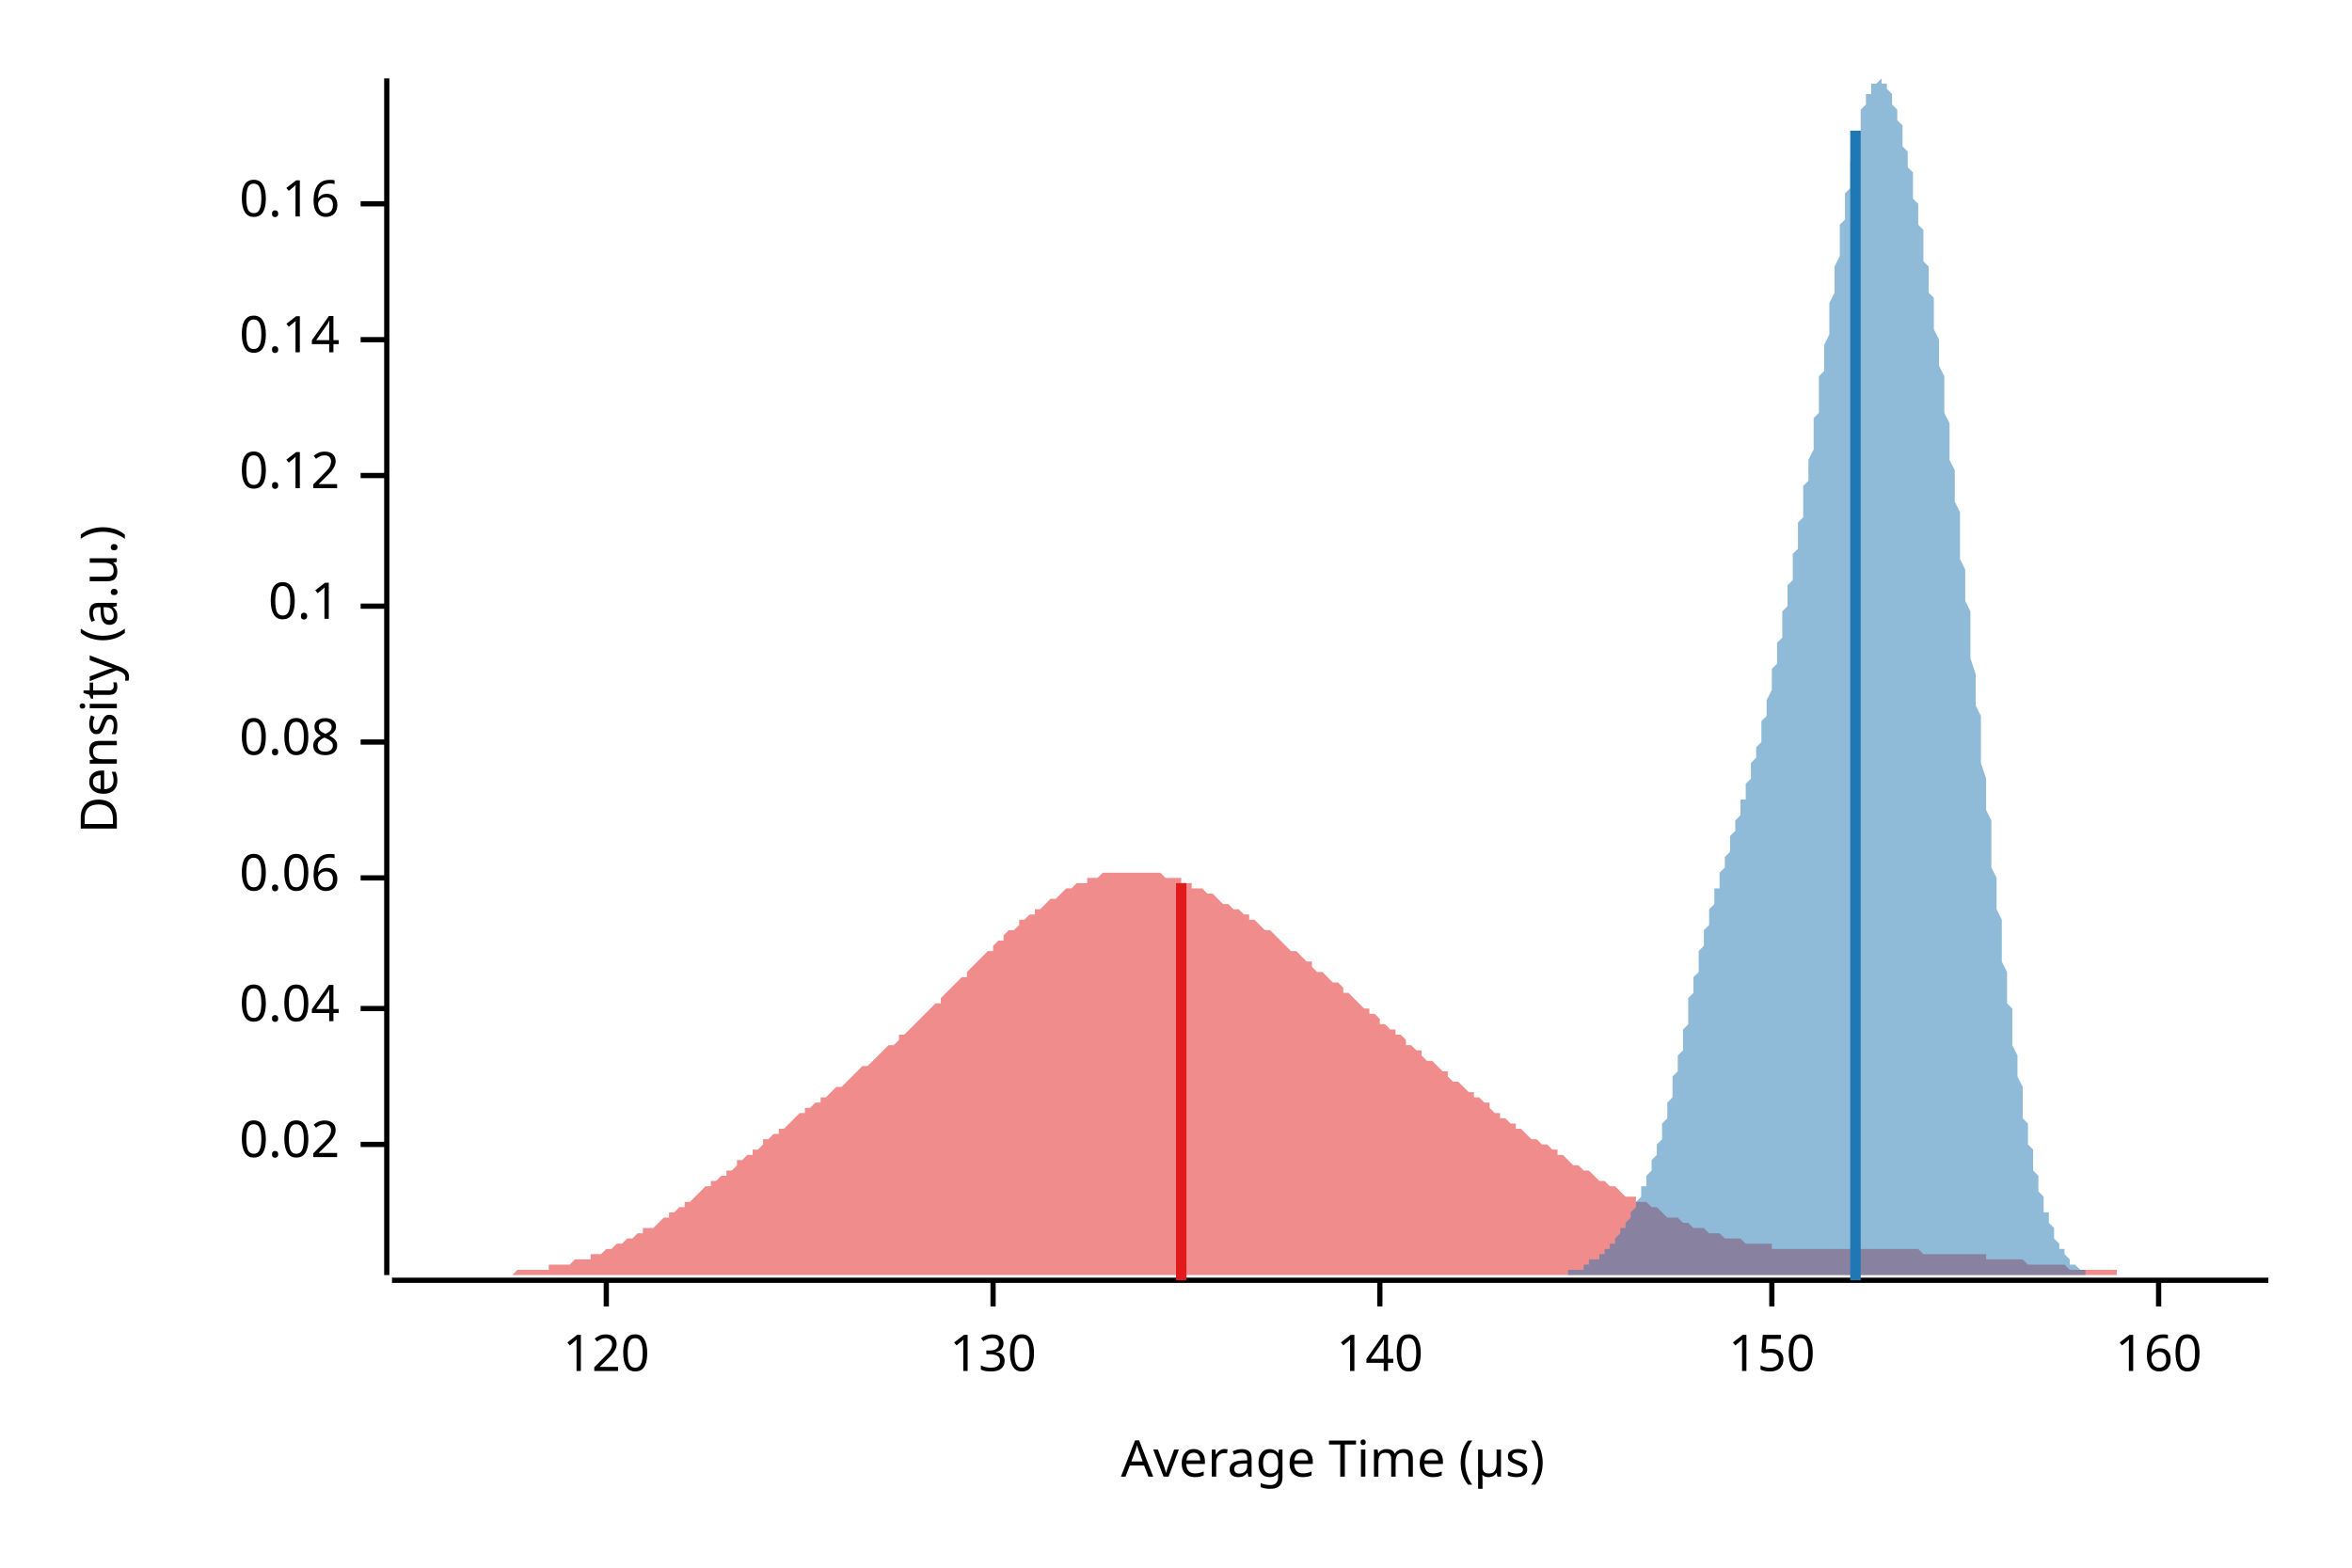
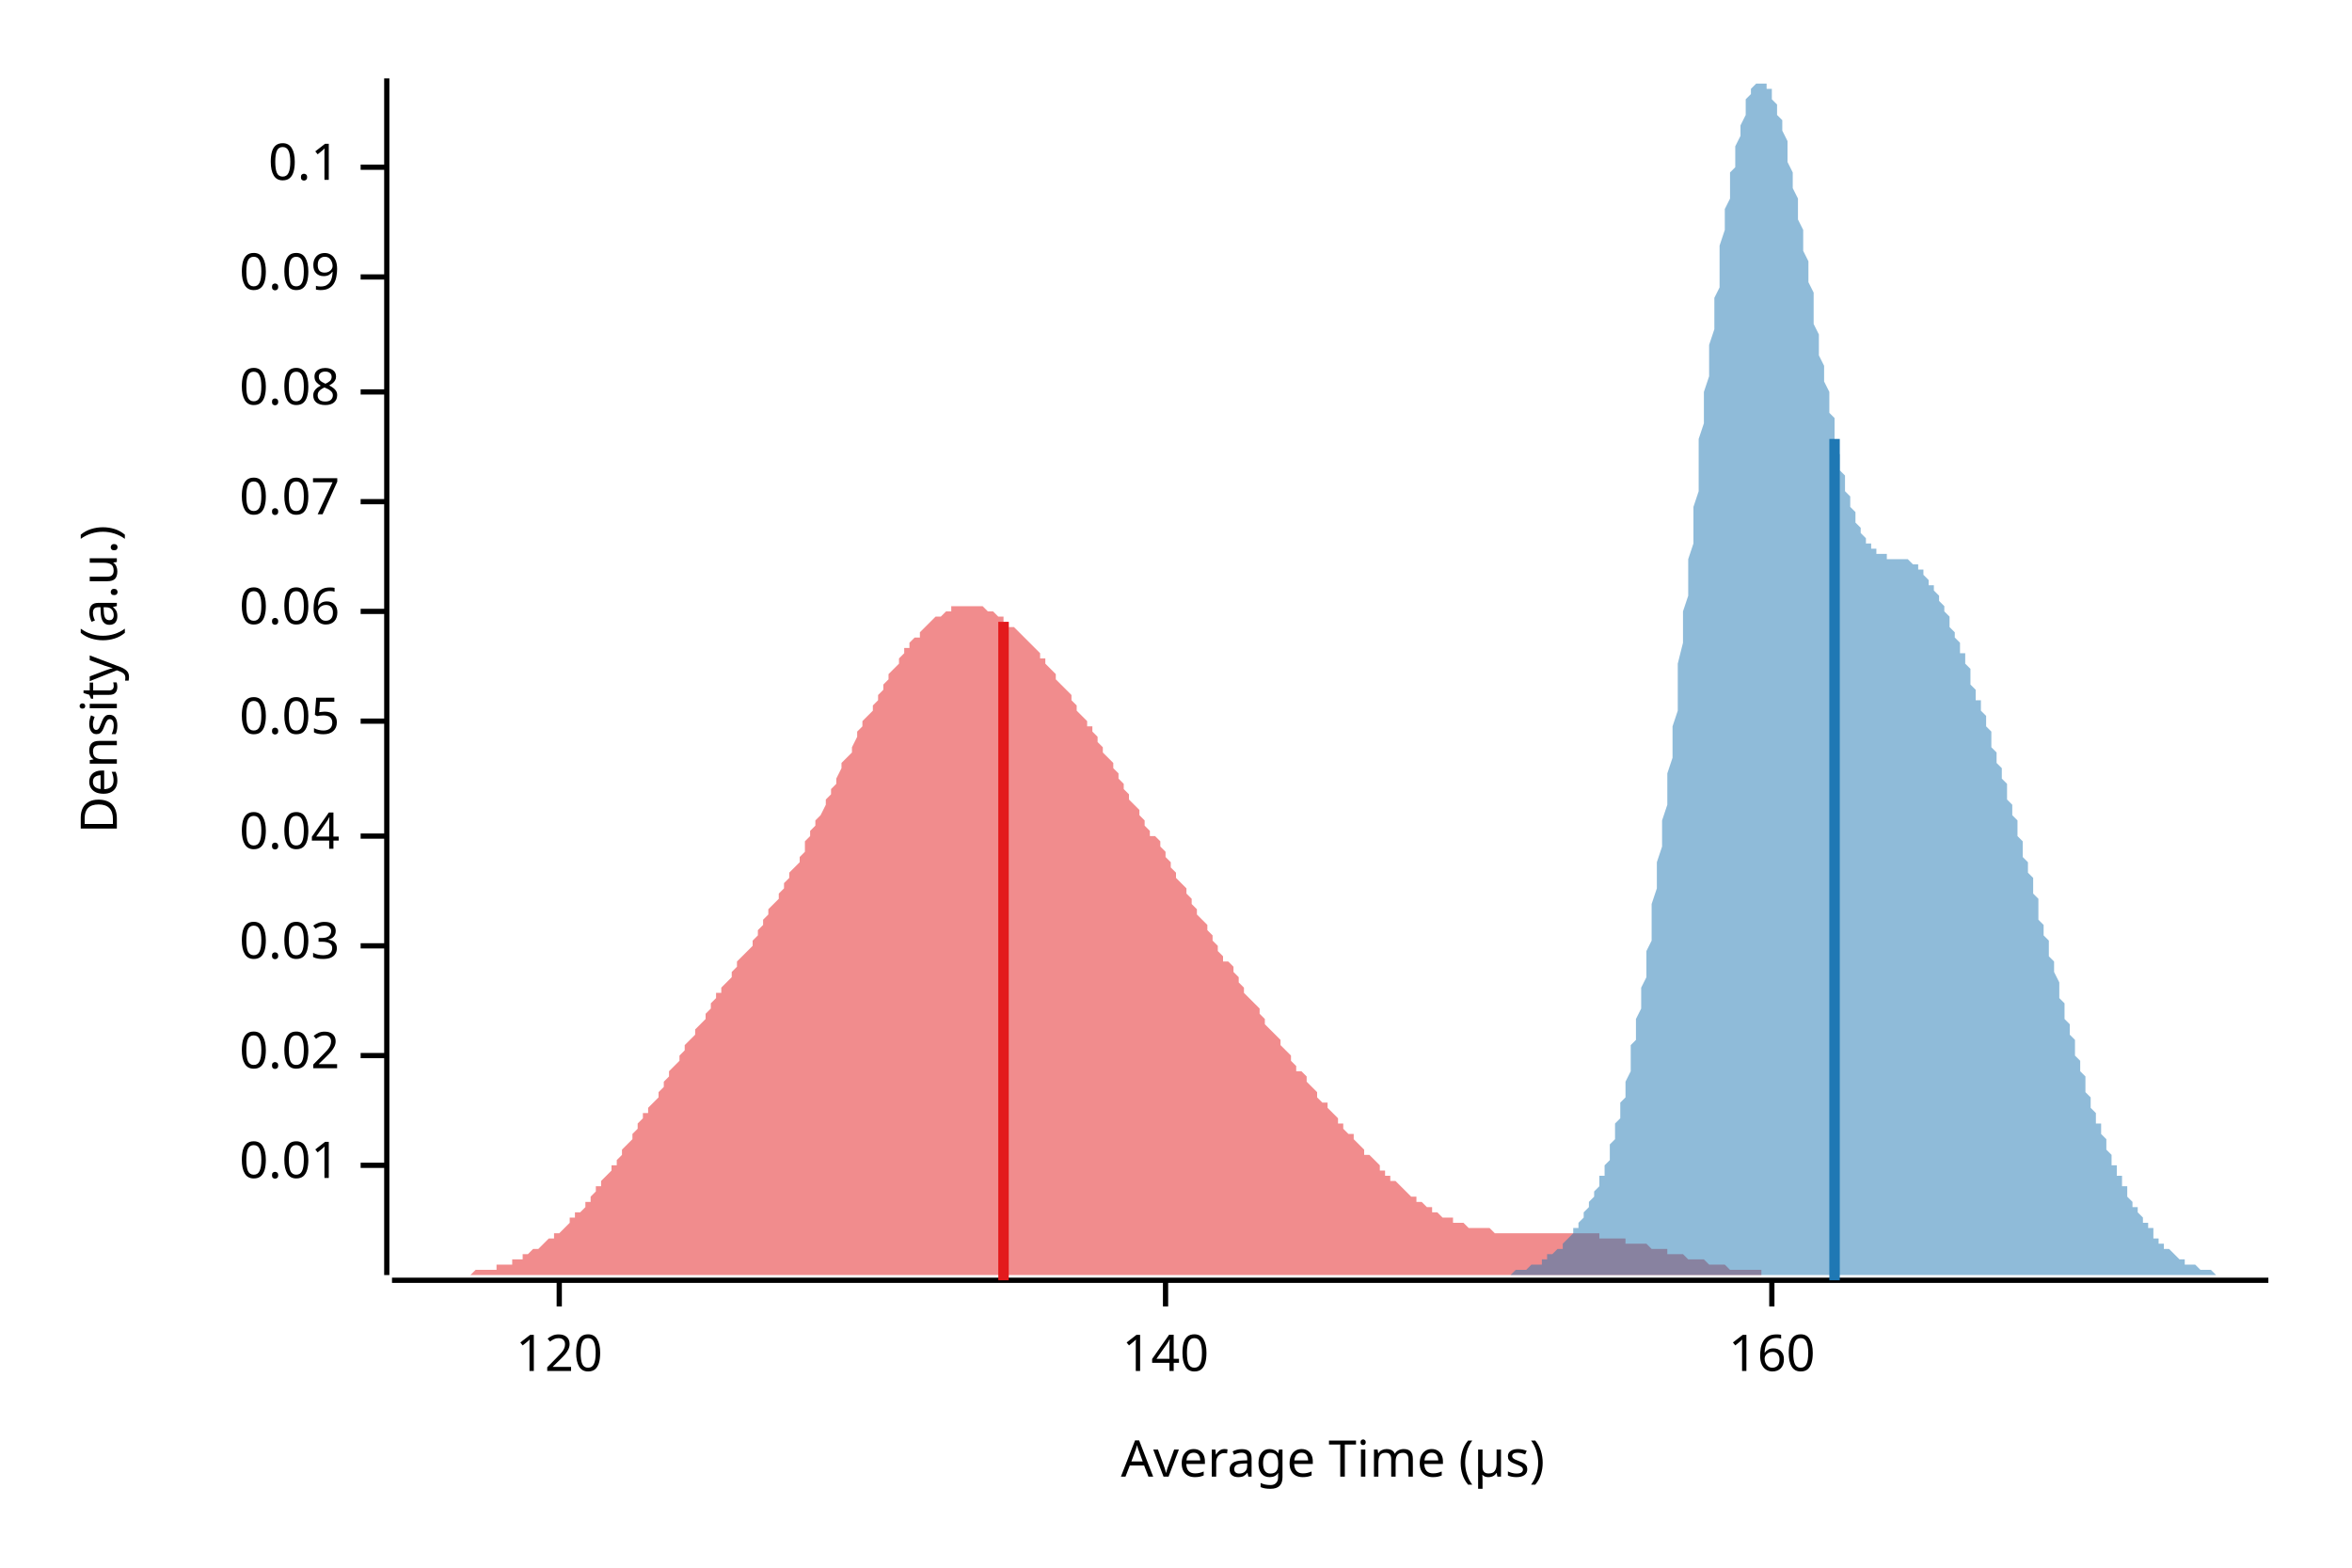
<svg xmlns="http://www.w3.org/2000/svg" width="450" height="300" viewBox="0 0 450 300">
  <text x="15" y="130" dy="0.76em" text-anchor="middle" font-family="sans-serif" font-size="9.677" opacity="1" fill="#000000" transform="rotate(270, 15, 130)">
Density (a.u.)
</text>
  <text x="255" y="285" dy="-0.5ex" text-anchor="middle" font-family="sans-serif" font-size="9.677" opacity="1" fill="#000000">
Average Time (µs)
</text>
  <polyline fill="none" opacity="1" stroke="#000000" stroke-width="1" points="74,15 74,244 " />
-   <text x="65" y="219" dy="0.5ex" text-anchor="end" font-family="sans-serif" font-size="9.677" opacity="1" fill="#000000">
+   <text x="65" y="223" dy="0.5ex" text-anchor="end" font-family="sans-serif" font-size="9.677" opacity="1" fill="#000000">
+ 0.01
+ </text>
+   <polyline fill="none" opacity="1" stroke="#000000" stroke-width="1" points="69,223 74,223 " />
+   <text x="65" y="202" dy="0.5ex" text-anchor="end" font-family="sans-serif" font-size="9.677" opacity="1" fill="#000000">
0.02
</text>
-   <polyline fill="none" opacity="1" stroke="#000000" stroke-width="1" points="69,219 74,219 " />
-   <text x="65" y="193" dy="0.5ex" text-anchor="end" font-family="sans-serif" font-size="9.677" opacity="1" fill="#000000">
+   <polyline fill="none" opacity="1" stroke="#000000" stroke-width="1" points="69,202 74,202 " />
+   <text x="65" y="181" dy="0.5ex" text-anchor="end" font-family="sans-serif" font-size="9.677" opacity="1" fill="#000000">
+ 0.03
+ </text>
+   <polyline fill="none" opacity="1" stroke="#000000" stroke-width="1" points="69,181 74,181 " />
+   <text x="65" y="160" dy="0.5ex" text-anchor="end" font-family="sans-serif" font-size="9.677" opacity="1" fill="#000000">
0.04
</text>
-   <polyline fill="none" opacity="1" stroke="#000000" stroke-width="1" points="69,193 74,193 " />
-   <text x="65" y="168" dy="0.5ex" text-anchor="end" font-family="sans-serif" font-size="9.677" opacity="1" fill="#000000">
+   <polyline fill="none" opacity="1" stroke="#000000" stroke-width="1" points="69,160 74,160 " />
+   <text x="65" y="138" dy="0.5ex" text-anchor="end" font-family="sans-serif" font-size="9.677" opacity="1" fill="#000000">
+ 0.05
+ </text>
+   <polyline fill="none" opacity="1" stroke="#000000" stroke-width="1" points="69,138 74,138 " />
+   <text x="65" y="117" dy="0.5ex" text-anchor="end" font-family="sans-serif" font-size="9.677" opacity="1" fill="#000000">
0.06
</text>
-   <polyline fill="none" opacity="1" stroke="#000000" stroke-width="1" points="69,168 74,168 " />
-   <text x="65" y="142" dy="0.5ex" text-anchor="end" font-family="sans-serif" font-size="9.677" opacity="1" fill="#000000">
+   <polyline fill="none" opacity="1" stroke="#000000" stroke-width="1" points="69,117 74,117 " />
+   <text x="65" y="96" dy="0.5ex" text-anchor="end" font-family="sans-serif" font-size="9.677" opacity="1" fill="#000000">
+ 0.07
+ </text>
+   <polyline fill="none" opacity="1" stroke="#000000" stroke-width="1" points="69,96 74,96 " />
+   <text x="65" y="75" dy="0.5ex" text-anchor="end" font-family="sans-serif" font-size="9.677" opacity="1" fill="#000000">
0.08
</text>
-   <polyline fill="none" opacity="1" stroke="#000000" stroke-width="1" points="69,142 74,142 " />
-   <text x="65" y="116" dy="0.5ex" text-anchor="end" font-family="sans-serif" font-size="9.677" opacity="1" fill="#000000">
+   <polyline fill="none" opacity="1" stroke="#000000" stroke-width="1" points="69,75 74,75 " />
+   <text x="65" y="53" dy="0.5ex" text-anchor="end" font-family="sans-serif" font-size="9.677" opacity="1" fill="#000000">
+ 0.09
+ </text>
+   <polyline fill="none" opacity="1" stroke="#000000" stroke-width="1" points="69,53 74,53 " />
+   <text x="65" y="32" dy="0.5ex" text-anchor="end" font-family="sans-serif" font-size="9.677" opacity="1" fill="#000000">
0.1
</text>
-   <polyline fill="none" opacity="1" stroke="#000000" stroke-width="1" points="69,116 74,116 " />
-   <text x="65" y="91" dy="0.5ex" text-anchor="end" font-family="sans-serif" font-size="9.677" opacity="1" fill="#000000">
- 0.12
- </text>
-   <polyline fill="none" opacity="1" stroke="#000000" stroke-width="1" points="69,91 74,91 " />
-   <text x="65" y="65" dy="0.5ex" text-anchor="end" font-family="sans-serif" font-size="9.677" opacity="1" fill="#000000">
- 0.14
- </text>
-   <polyline fill="none" opacity="1" stroke="#000000" stroke-width="1" points="69,65 74,65 " />
-   <text x="65" y="39" dy="0.5ex" text-anchor="end" font-family="sans-serif" font-size="9.677" opacity="1" fill="#000000">
- 0.16
- </text>
-   <polyline fill="none" opacity="1" stroke="#000000" stroke-width="1" points="69,39 74,39 " />
+   <polyline fill="none" opacity="1" stroke="#000000" stroke-width="1" points="69,32 74,32 " />
  <polyline fill="none" opacity="1" stroke="#000000" stroke-width="1" points="75,245 434,245 " />
-   <text x="116" y="255" dy="0.76em" text-anchor="middle" font-family="sans-serif" font-size="9.677" opacity="1" fill="#000000">
+   <text x="107" y="255" dy="0.76em" text-anchor="middle" font-family="sans-serif" font-size="9.677" opacity="1" fill="#000000">
120
</text>
-   <polyline fill="none" opacity="1" stroke="#000000" stroke-width="1" points="116,245 116,250 " />
-   <text x="190" y="255" dy="0.76em" text-anchor="middle" font-family="sans-serif" font-size="9.677" opacity="1" fill="#000000">
- 130
- </text>
-   <polyline fill="none" opacity="1" stroke="#000000" stroke-width="1" points="190,245 190,250 " />
-   <text x="264" y="255" dy="0.76em" text-anchor="middle" font-family="sans-serif" font-size="9.677" opacity="1" fill="#000000">
+   <polyline fill="none" opacity="1" stroke="#000000" stroke-width="1" points="107,245 107,250 " />
+   <text x="223" y="255" dy="0.76em" text-anchor="middle" font-family="sans-serif" font-size="9.677" opacity="1" fill="#000000">
140
</text>
-   <polyline fill="none" opacity="1" stroke="#000000" stroke-width="1" points="264,245 264,250 " />
+   <polyline fill="none" opacity="1" stroke="#000000" stroke-width="1" points="223,245 223,250 " />
  <text x="339" y="255" dy="0.76em" text-anchor="middle" font-family="sans-serif" font-size="9.677" opacity="1" fill="#000000">
- 150
+ 160
</text>
  <polyline fill="none" opacity="1" stroke="#000000" stroke-width="1" points="339,245 339,250 " />
-   <text x="413" y="255" dy="0.76em" text-anchor="middle" font-family="sans-serif" font-size="9.677" opacity="1" fill="#000000">
- 160
- </text>
-   <polyline fill="none" opacity="1" stroke="#000000" stroke-width="1" points="413,245 413,250 " />
-   <polygon opacity="0.5" fill="#E31A1C" points="75,244 75,244 76,244 77,244 77,244 78,244 79,244 80,244 80,244 81,244 82,244 82,244 83,244 84,244 85,244 85,244 86,244 87,244 87,244 88,244 89,244 90,244 90,244 91,244 92,244 92,244 93,244 94,244 95,244 95,244 96,244 97,244 98,244 98,244 99,243 100,243 100,243 101,243 102,243 103,243 103,243 104,243 105,243 105,242 106,242 107,242 108,242 108,242 109,242 110,241 110,241 111,241 112,241 113,241 113,240 114,240 115,240 116,239 116,239 117,239 118,238 118,238 119,238 120,237 121,237 121,237 122,236 123,236 123,235 124,235 125,235 126,234 126,234 127,233 128,233 128,232 129,232 130,231 131,231 131,230 132,230 133,229 133,229 134,228 135,227 136,227 136,226 137,226 138,225 139,225 139,224 140,224 141,223 141,222 142,222 143,221 144,221 144,220 145,220 146,219 146,218 147,218 148,217 149,217 149,216 150,216 151,215 151,215 152,214 153,213 154,213 154,212 155,212 156,211 157,211 157,210 158,210 159,209 159,209 160,208 161,208 162,207 162,207 163,206 164,205 164,205 165,204 166,204 167,203 167,203 168,202 169,201 169,201 170,200 171,200 172,199 172,198 173,198 174,197 175,196 175,196 176,195 177,194 177,194 178,193 179,192 180,192 180,191 181,190 182,189 182,189 183,188 184,187 185,187 185,186 186,185 187,184 187,184 188,183 189,182 190,182 190,181 191,180 192,180 192,179 193,178 194,178 195,177 195,176 196,176 197,175 198,175 198,174 199,174 200,173 200,173 201,172 202,172 203,171 203,171 204,170 205,170 205,170 206,169 207,169 208,169 208,168 209,168 210,168 210,168 211,167 212,167 213,167 213,167 214,167 215,167 216,167 216,167 217,167 218,167 218,167 219,167 220,167 221,167 221,167 222,167 223,168 223,168 224,168 225,168 226,168 226,169 227,169 228,169 228,170 229,170 230,170 231,171 231,171 232,171 233,172 233,172 234,173 235,173 236,174 236,174 237,174 238,175 239,175 239,176 240,176 241,177 241,177 242,178 243,178 244,179 244,179 245,180 246,181 246,181 247,182 248,182 249,183 249,183 250,184 251,184 251,185 252,186 253,186 254,187 254,187 255,188 256,188 257,189 257,190 258,190 259,191 259,191 260,192 261,193 262,193 262,194 263,194 264,195 264,196 265,196 266,197 267,197 267,198 268,198 269,199 269,200 270,200 271,201 272,201 272,202 273,203 274,203 275,204 275,204 276,205 277,205 277,206 278,207 279,207 280,208 280,208 281,209 282,209 282,210 283,210 284,211 285,211 285,212 286,213 287,213 287,214 288,214 289,215 290,215 290,216 291,216 292,217 292,217 293,218 294,218 295,219 295,219 296,219 297,220 298,220 298,221 299,221 300,222 300,222 301,223 302,223 303,224 303,224 304,224 305,225 305,225 306,226 307,226 308,227 308,227 309,227 310,228 310,228 311,229 312,229 313,229 313,230 314,230 315,230 316,231 316,231 317,231 318,232 318,232 319,233 320,233 321,233 321,233 322,234 323,234 323,234 324,235 325,235 326,235 326,235 327,236 328,236 328,236 329,236 330,237 331,237 331,237 332,237 333,237 333,237 334,238 335,238 336,238 336,238 337,238 338,238 339,238 339,239 340,239 341,239 341,239 342,239 343,239 344,239 344,239 345,239 346,239 346,239 347,239 348,239 349,239 349,239 350,239 351,239 351,239 352,239 353,239 354,239 354,239 355,239 356,239 357,239 357,239 358,239 359,239 359,239 360,239 361,239 362,239 362,239 363,239 364,239 364,239 365,239 366,239 367,239 367,239 368,240 369,240 369,240 370,240 371,240 372,240 372,240 373,240 374,240 375,240 375,240 376,240 377,240 377,240 378,240 379,240 380,240 380,241 381,241 382,241 382,241 383,241 384,241 385,241 385,241 386,241 387,241 387,241 388,242 389,242 390,242 390,242 391,242 392,242 392,242 393,242 394,242 395,242 395,242 396,243 397,243 398,243 398,243 399,243 400,243 400,243 401,243 402,243 403,243 403,243 404,243 405,243 405,244 406,244 407,244 408,244 408,244 409,244 410,244 410,244 411,244 412,244 413,244 413,244 414,244 415,244 416,244 416,244 417,244 418,244 418,244 419,244 420,244 421,244 421,244 422,244 423,244 423,244 424,244 425,244 426,244 426,244 427,244 428,244 428,244 429,244 430,244 431,244 431,244 432,244 433,244 434,244 434,244 75,244 " />
-   <polygon opacity="0.5" fill="#1F78B4" points="293,244 293,244 293,244 294,244 294,244 294,244 294,244 295,244 295,244 295,244 295,244 295,244 296,244 296,244 296,244 296,244 297,244 297,244 297,244 297,244 297,244 298,244 298,244 298,244 298,244 298,244 299,244 299,244 299,244 299,244 300,244 300,244 300,244 300,244 300,243 301,243 301,243 301,243 301,243 302,243 302,243 302,243 302,243 302,243 303,243 303,242 303,242 303,242 304,242 304,242 304,242 304,242 304,241 305,241 305,241 305,241 305,241 306,241 306,240 306,240 306,240 306,240 307,240 307,239 307,239 307,239 308,239 308,239 308,238 308,238 308,238 309,238 309,237 309,237 309,237 310,236 310,236 310,236 310,235 310,235 311,235 311,234 311,234 311,234 312,233 312,233 312,233 312,232 312,232 313,231 313,231 313,230 313,230 314,229 314,229 314,228 314,228 314,227 315,227 315,226 315,226 315,225 316,224 316,224 316,223 316,222 316,222 317,221 317,220 317,219 317,219 318,218 318,217 318,216 318,215 318,215 319,214 319,213 319,212 319,211 320,210 320,209 320,208 320,207 320,206 321,205 321,204 321,203 321,202 322,201 322,200 322,199 322,198 322,197 323,196 323,195 323,194 323,192 323,191 324,190 324,189 324,188 324,187 325,186 325,185 325,184 325,183 325,182 326,181 326,180 326,179 326,178 327,177 327,176 327,176 327,175 327,174 328,173 328,172 328,171 328,170 329,170 329,169 329,168 329,167 329,167 330,166 330,165 330,164 330,164 331,163 331,162 331,161 331,161 331,160 332,159 332,159 332,158 332,157 333,156 333,156 333,155 333,154 333,153 334,153 334,152 334,151 334,150 335,149 335,149 335,148 335,147 335,146 336,145 336,144 336,143 336,143 337,142 337,141 337,140 337,139 337,138 338,137 338,136 338,135 338,134 339,132 339,131 339,130 339,129 339,128 340,127 340,126 340,125 340,123 341,122 341,121 341,120 341,119 341,117 342,116 342,115 342,114 342,112 343,111 343,110 343,108 343,107 343,106 344,105 344,103 344,102 344,100 345,99 345,98 345,96 345,95 345,93 346,92 346,91 346,89 346,88 347,86 347,85 347,83 347,82 347,80 348,79 348,77 348,75 348,74 348,72 349,71 349,69 349,67 349,66 350,64 350,62 350,61 350,59 350,58 351,56 351,54 351,53 351,51 352,49 352,48 352,46 352,45 352,43 353,42 353,40 353,39 353,37 354,36 354,35 354,33 354,32 354,31 355,29 355,28 355,27 355,26 356,25 356,24 356,23 356,22 356,21 357,20 357,20 357,19 357,18 358,18 358,17 358,17 358,17 358,16 359,16 359,16 359,16 359,16 360,15 360,16 360,16 360,16 360,16 361,16 361,17 361,17 361,17 362,18 362,18 362,19 362,19 362,20 363,21 363,21 363,22 363,23 364,24 364,25 364,26 364,27 364,28 365,29 365,30 365,31 365,32 366,33 366,34 366,35 366,36 366,38 367,39 367,40 367,42 367,43 368,44 368,46 368,47 368,48 368,50 369,51 369,53 369,54 369,56 370,57 370,59 370,60 370,62 370,63 371,65 371,67 371,68 371,70 372,72 372,74 372,75 372,77 372,79 373,81 373,83 373,85 373,87 373,88 374,90 374,92 374,94 374,96 375,98 375,100 375,103 375,105 375,107 376,109 376,111 376,113 376,115 377,117 377,120 377,122 377,124 377,126 378,129 378,131 378,133 378,135 379,137 379,140 379,142 379,144 379,146 380,149 380,151 380,153 380,155 381,157 381,159 381,162 381,164 381,166 382,168 382,170 382,172 382,174 383,176 383,178 383,180 383,182 383,184 384,186 384,188 384,190 384,192 385,193 385,195 385,197 385,198 385,200 386,202 386,203 386,205 386,206 387,208 387,209 387,211 387,212 387,214 388,215 388,216 388,217 388,219 389,220 389,221 389,222 389,223 389,224 390,225 390,226 390,227 390,228 391,229 391,229 391,230 391,231 391,232 392,232 392,233 392,234 392,234 393,235 393,236 393,236 393,237 393,237 394,238 394,238 394,238 394,239 395,239 395,240 395,240 395,240 395,240 396,241 396,241 396,241 396,242 397,242 397,242 397,242 397,242 397,242 398,243 398,243 398,243 398,243 399,243 399,243 399,243 399,243 399,244 400,244 400,244 400,244 400,244 400,244 401,244 401,244 401,244 401,244 402,244 402,244 402,244 402,244 402,244 403,244 403,244 403,244 403,244 403,244 293,244 " />
-   <polyline fill="none" opacity="1" stroke="#E31A1C" stroke-width="2" points="226,245 226,169 " />
-   <polyline fill="none" opacity="1" stroke="#1F78B4" stroke-width="2" points="355,245 355,25 " />
+   <polygon opacity="0.5" fill="#E31A1C" points="75,244 75,244 76,244 76,244 77,244 77,244 78,244 78,244 79,244 80,244 80,244 81,244 81,244 82,244 82,244 83,244 83,244 84,244 85,244 85,244 86,244 86,244 87,244 87,244 88,244 89,244 89,244 90,244 90,244 91,243 91,243 92,243 92,243 93,243 94,243 94,243 95,243 95,242 96,242 96,242 97,242 98,242 98,241 99,241 99,241 100,241 100,240 101,240 101,240 102,239 103,239 103,239 104,238 104,238 105,237 105,237 106,237 106,236 107,236 108,235 108,235 109,234 109,233 110,233 110,232 111,232 112,231 112,230 113,230 113,229 114,228 114,227 115,227 115,226 116,225 117,224 117,223 118,223 118,222 119,221 119,220 120,219 121,218 121,217 122,216 122,215 123,214 123,213 124,213 124,212 125,211 126,210 126,209 127,208 127,207 128,206 128,205 129,204 130,203 130,202 131,201 131,200 132,199 132,199 133,198 133,197 134,196 135,195 135,194 136,193 136,192 137,191 137,190 138,190 138,189 139,188 140,187 140,186 141,185 141,184 142,183 142,183 143,182 144,181 144,180 145,179 145,178 146,177 146,176 147,175 147,174 148,173 149,172 149,171 150,170 150,169 151,168 151,167 152,166 153,165 153,164 154,163 154,161 155,160 155,159 156,158 156,157 157,156 158,154 158,153 159,152 159,151 160,150 160,149 161,147 161,146 162,145 163,144 163,143 164,141 164,140 165,139 165,138 166,137 167,136 167,135 168,134 168,133 169,132 169,131 170,130 170,129 171,128 172,127 172,126 173,125 173,124 174,124 174,123 175,122 176,122 176,121 177,120 177,120 178,119 178,119 179,118 179,118 180,118 181,117 181,117 182,117 182,116 183,116 183,116 184,116 185,116 185,116 186,116 186,116 187,116 187,116 188,116 188,116 189,117 190,117 190,117 191,118 191,118 192,118 192,119 193,119 193,120 194,120 195,121 195,121 196,122 196,122 197,123 197,123 198,124 199,125 199,126 200,126 200,127 201,128 201,128 202,129 202,130 203,131 204,132 204,132 205,133 205,134 206,135 206,136 207,137 208,138 208,139 209,139 209,140 210,141 210,142 211,143 211,144 212,145 213,146 213,147 214,148 214,149 215,150 215,151 216,152 216,153 217,154 218,155 218,156 219,157 219,158 220,159 220,160 221,160 222,161 222,162 223,163 223,164 224,165 224,166 225,167 225,168 226,169 227,170 227,171 228,172 228,173 229,174 229,175 230,176 231,177 231,178 232,179 232,180 233,181 233,182 234,183 234,184 235,184 236,185 236,186 237,187 237,188 238,189 238,190 239,191 240,192 240,192 241,193 241,194 242,195 242,196 243,197 243,197 244,198 245,199 245,200 246,201 246,201 247,202 247,203 248,204 248,205 249,205 250,206 250,207 251,208 251,208 252,209 252,210 253,211 254,211 254,212 255,213 255,213 256,214 256,215 257,215 257,216 258,217 259,217 259,218 260,219 260,219 261,220 261,221 262,221 263,222 263,222 264,223 264,224 265,224 265,225 266,225 266,226 267,226 268,227 268,227 269,228 269,228 270,229 270,229 271,229 271,230 272,230 273,231 273,231 274,231 274,232 275,232 275,232 276,233 277,233 277,233 278,233 278,234 279,234 279,234 280,234 280,234 281,235 282,235 282,235 283,235 283,235 284,235 284,235 285,235 286,236 286,236 287,236 287,236 288,236 288,236 289,236 289,236 290,236 291,236 291,236 292,236 292,236 293,236 293,236 294,236 295,236 295,236 296,236 296,236 297,236 297,236 298,236 298,236 299,236 300,236 300,236 301,236 301,236 302,236 302,236 303,236 303,236 304,236 305,236 305,236 306,236 306,237 307,237 307,237 308,237 309,237 309,237 310,237 310,237 311,237 311,238 312,238 312,238 313,238 314,238 314,238 315,238 315,238 316,239 316,239 317,239 318,239 318,239 319,239 319,240 320,240 320,240 321,240 321,240 322,240 323,241 323,241 324,241 324,241 325,241 325,241 326,241 327,242 327,242 328,242 328,242 329,242 329,242 330,242 330,242 331,243 332,243 332,243 333,243 333,243 334,243 334,243 335,243 335,243 336,243 337,243 337,244 338,244 338,244 339,244 339,244 340,244 341,244 341,244 342,244 342,244 343,244 343,244 344,244 344,244 345,244 346,244 346,244 347,244 347,244 348,244 348,244 349,244 350,244 350,244 351,244 351,244 352,244 352,244 353,244 353,244 354,244 355,244 355,244 75,244 " />
+   <polygon opacity="0.5" fill="#1F78B4" points="279,244 279,244 280,244 280,244 280,244 281,244 281,244 281,244 282,244 282,244 282,244 282,244 283,244 283,244 283,244 284,244 284,244 284,244 285,244 285,244 285,244 286,244 286,244 286,244 286,244 287,244 287,244 287,244 288,244 288,244 288,244 289,244 289,244 289,244 290,243 290,243 290,243 290,243 291,243 291,243 291,243 292,243 292,243 292,243 293,242 293,242 293,242 294,242 294,242 294,242 295,242 295,241 295,241 295,241 296,241 296,241 296,240 297,240 297,240 297,240 298,239 298,239 298,239 299,239 299,238 299,238 299,238 300,237 300,237 300,237 301,236 301,236 301,235 302,235 302,234 302,234 303,233 303,233 303,232 303,232 304,231 304,231 304,230 305,229 305,229 305,228 306,227 306,226 306,225 307,225 307,224 307,223 308,222 308,221 308,220 308,219 309,218 309,216 309,215 310,214 310,213 310,211 311,210 311,208 311,207 312,205 312,204 312,202 312,200 313,199 313,197 313,195 314,193 314,191 314,189 315,187 315,185 315,182 316,180 316,178 316,175 316,173 317,170 317,168 317,165 318,162 318,160 318,157 319,154 319,151 319,148 320,145 320,142 320,139 321,136 321,133 321,130 321,127 322,123 322,120 322,117 323,114 323,110 323,107 324,104 324,101 324,97 325,94 325,91 325,88 325,84 326,81 326,78 326,75 327,72 327,69 327,66 328,63 328,60 328,57 329,55 329,52 329,49 329,47 330,44 330,42 330,40 331,38 331,35 331,33 332,32 332,30 332,28 333,26 333,25 333,24 334,22 334,21 334,20 334,19 335,18 335,17 335,17 336,16 336,16 336,16 337,16 337,15 337,16 338,16 338,16 338,16 338,17 339,17 339,18 339,19 340,20 340,21 340,22 341,23 341,24 341,25 342,27 342,28 342,30 342,31 343,33 343,35 343,36 344,38 344,40 344,42 345,44 345,46 345,48 346,50 346,52 346,54 347,56 347,58 347,60 347,62 348,64 348,66 348,68 349,70 349,72 349,73 350,75 350,77 350,79 351,80 351,82 351,84 351,85 352,87 352,88 352,90 353,91 353,92 353,94 354,95 354,96 354,97 355,98 355,99 355,100 355,100 356,101 356,102 356,102 357,103 357,103 357,104 358,104 358,105 358,105 359,105 359,106 359,106 360,106 360,106 360,106 360,106 361,106 361,106 361,107 362,107 362,107 362,107 363,107 363,107 363,107 364,107 364,107 364,107 364,107 365,107 365,107 365,107 366,108 366,108 366,108 367,108 367,109 367,109 368,109 368,109 368,110 368,110 369,111 369,111 369,112 370,112 370,113 370,113 371,114 371,114 371,115 372,116 372,116 372,117 373,118 373,118 373,119 373,120 374,121 374,121 374,122 375,123 375,124 375,125 376,125 376,126 376,127 377,128 377,129 377,130 377,131 378,132 378,133 378,134 379,134 379,135 379,136 380,137 380,138 380,139 381,140 381,141 381,142 381,143 382,144 382,145 382,146 383,147 383,148 383,149 384,150 384,151 384,153 385,154 385,155 385,156 386,157 386,158 386,159 386,160 387,161 387,163 387,164 388,165 388,166 388,167 389,168 389,170 389,171 390,172 390,173 390,174 390,176 391,177 391,178 391,179 392,180 392,182 392,183 393,184 393,185 393,186 394,188 394,189 394,190 394,191 395,192 395,194 395,195 396,196 396,197 396,198 397,199 397,200 397,202 398,203 398,204 398,205 399,206 399,207 399,208 399,209 400,210 400,211 400,212 401,213 401,214 401,215 402,215 402,216 402,217 403,218 403,219 403,220 403,220 404,221 404,222 404,223 405,223 405,224 405,225 406,225 406,226 406,227 407,227 407,228 407,229 407,229 408,230 408,230 408,231 409,231 409,232 409,232 410,233 410,233 410,234 411,234 411,235 411,235 412,235 412,236 412,236 412,237 413,237 413,237 413,238 414,238 414,238 414,239 415,239 415,239 415,239 416,240 416,240 416,240 416,240 417,241 417,241 417,241 418,241 418,241 418,242 419,242 419,242 419,242 420,242 420,242 420,242 421,243 421,243 421,243 421,243 422,243 422,243 422,243 423,243 423,243 423,243 424,244 424,244 424,244 425,244 425,244 425,244 425,244 426,244 426,244 426,244 427,244 427,244 427,244 428,244 428,244 428,244 429,244 429,244 429,244 429,244 430,244 430,244 430,244 431,244 431,244 431,244 432,244 432,244 432,244 433,244 433,244 433,244 434,244 434,244 279,244 " />
+   <polyline fill="none" opacity="1" stroke="#E31A1C" stroke-width="2" points="192,245 192,119 " />
+   <polyline fill="none" opacity="1" stroke="#1F78B4" stroke-width="2" points="351,245 351,84 " />
</svg>
